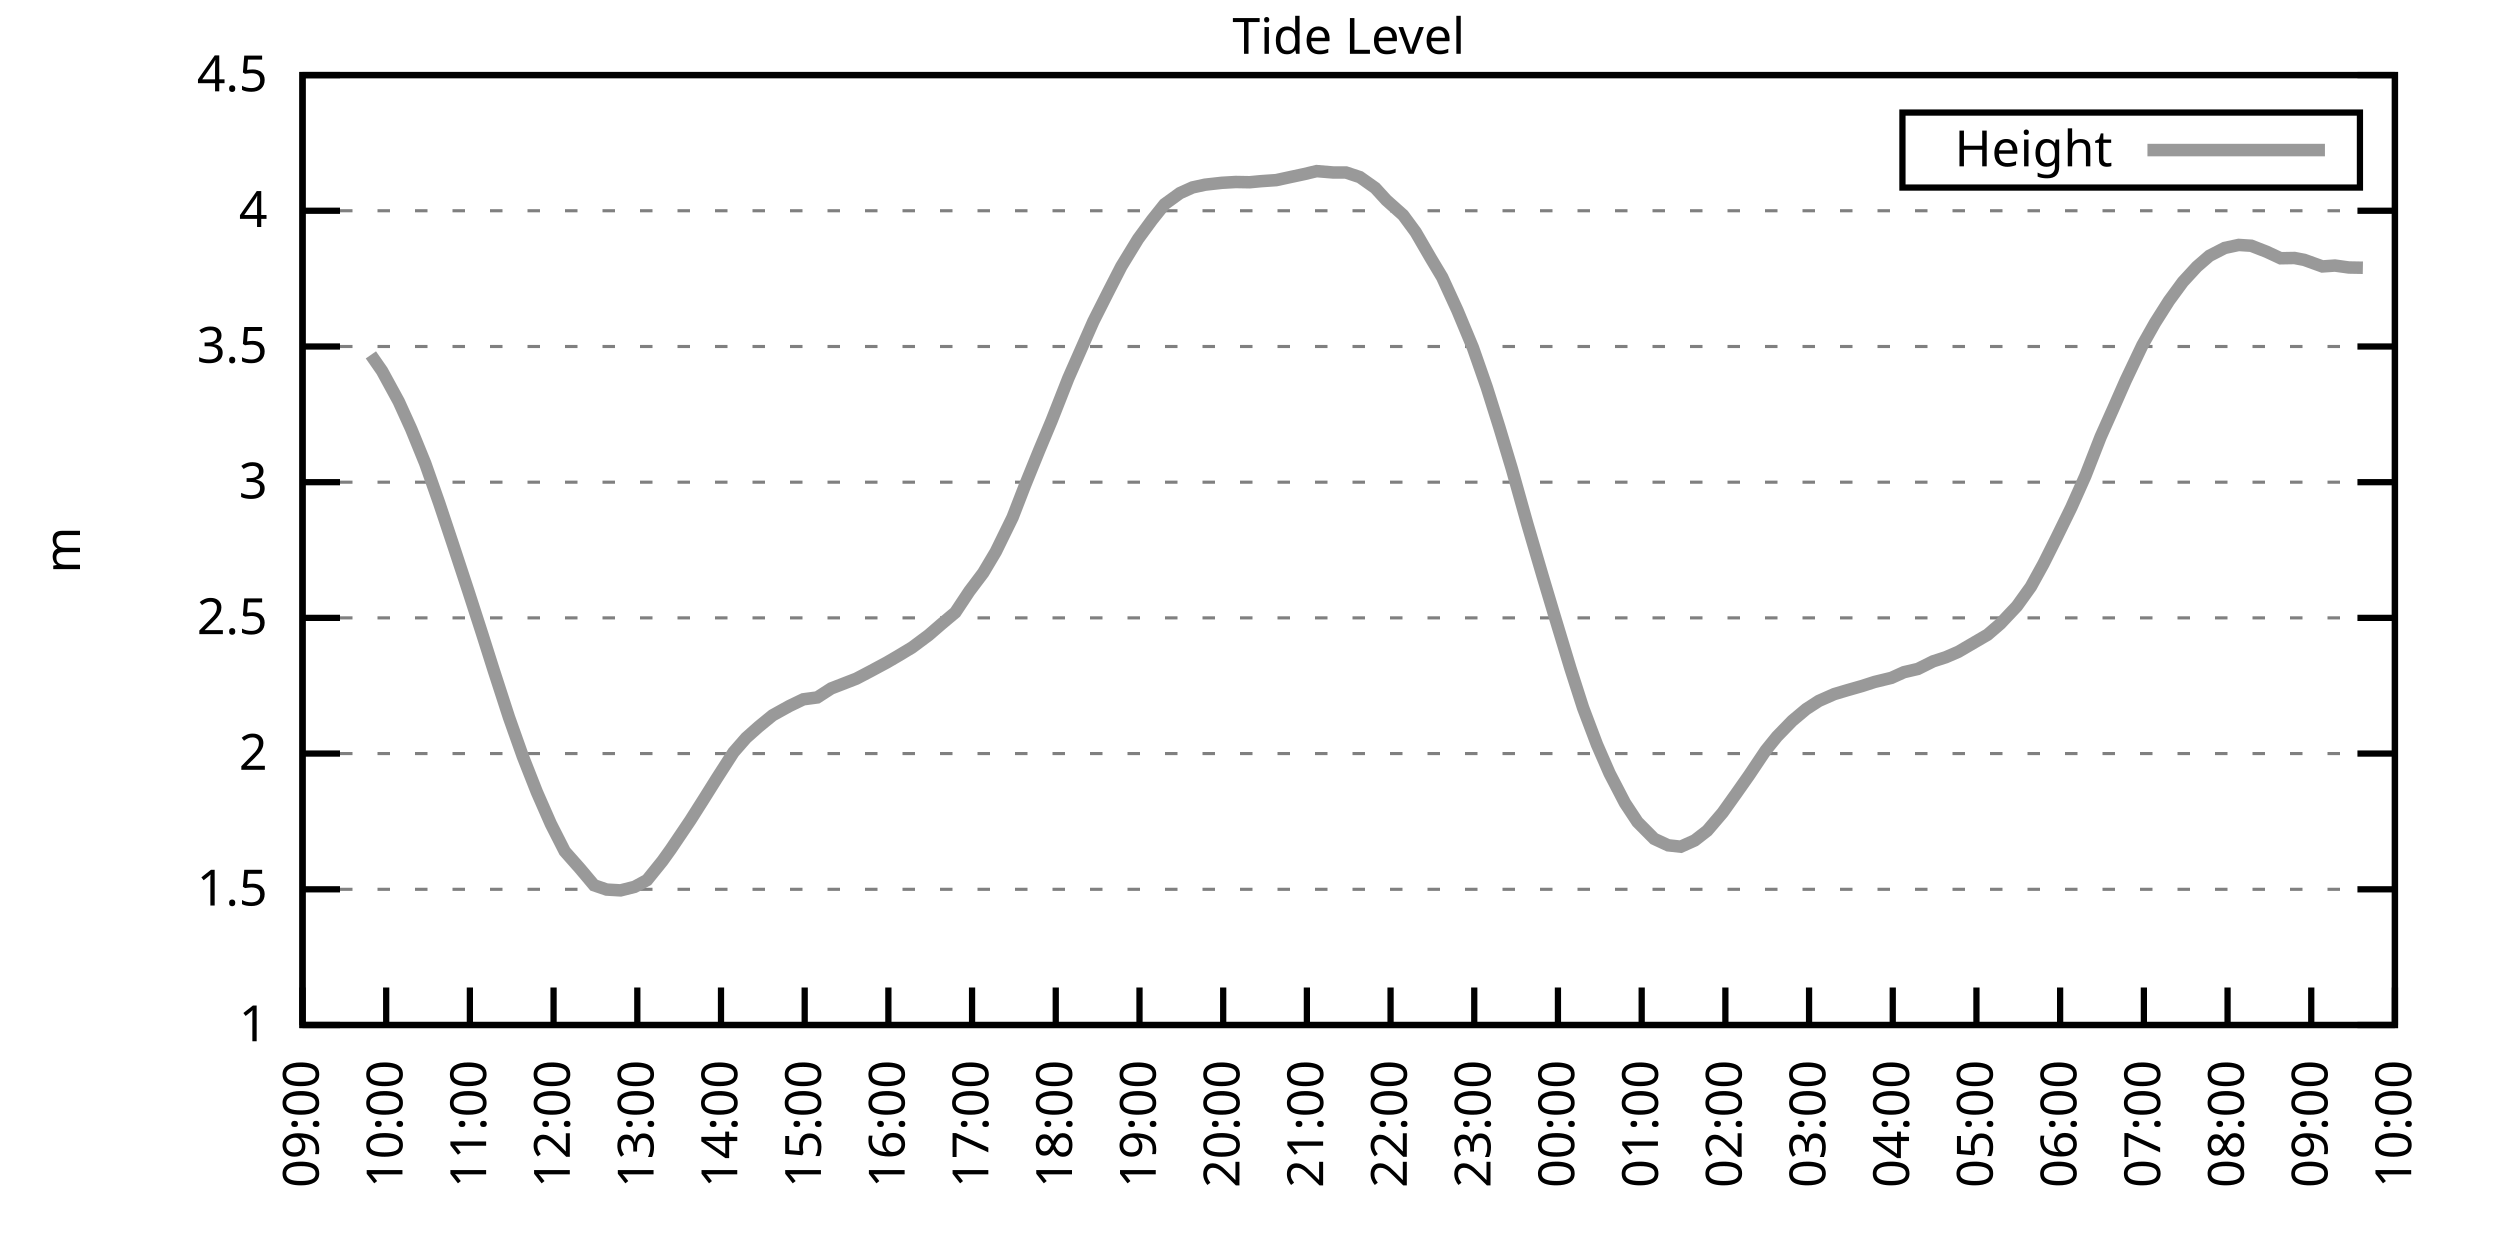
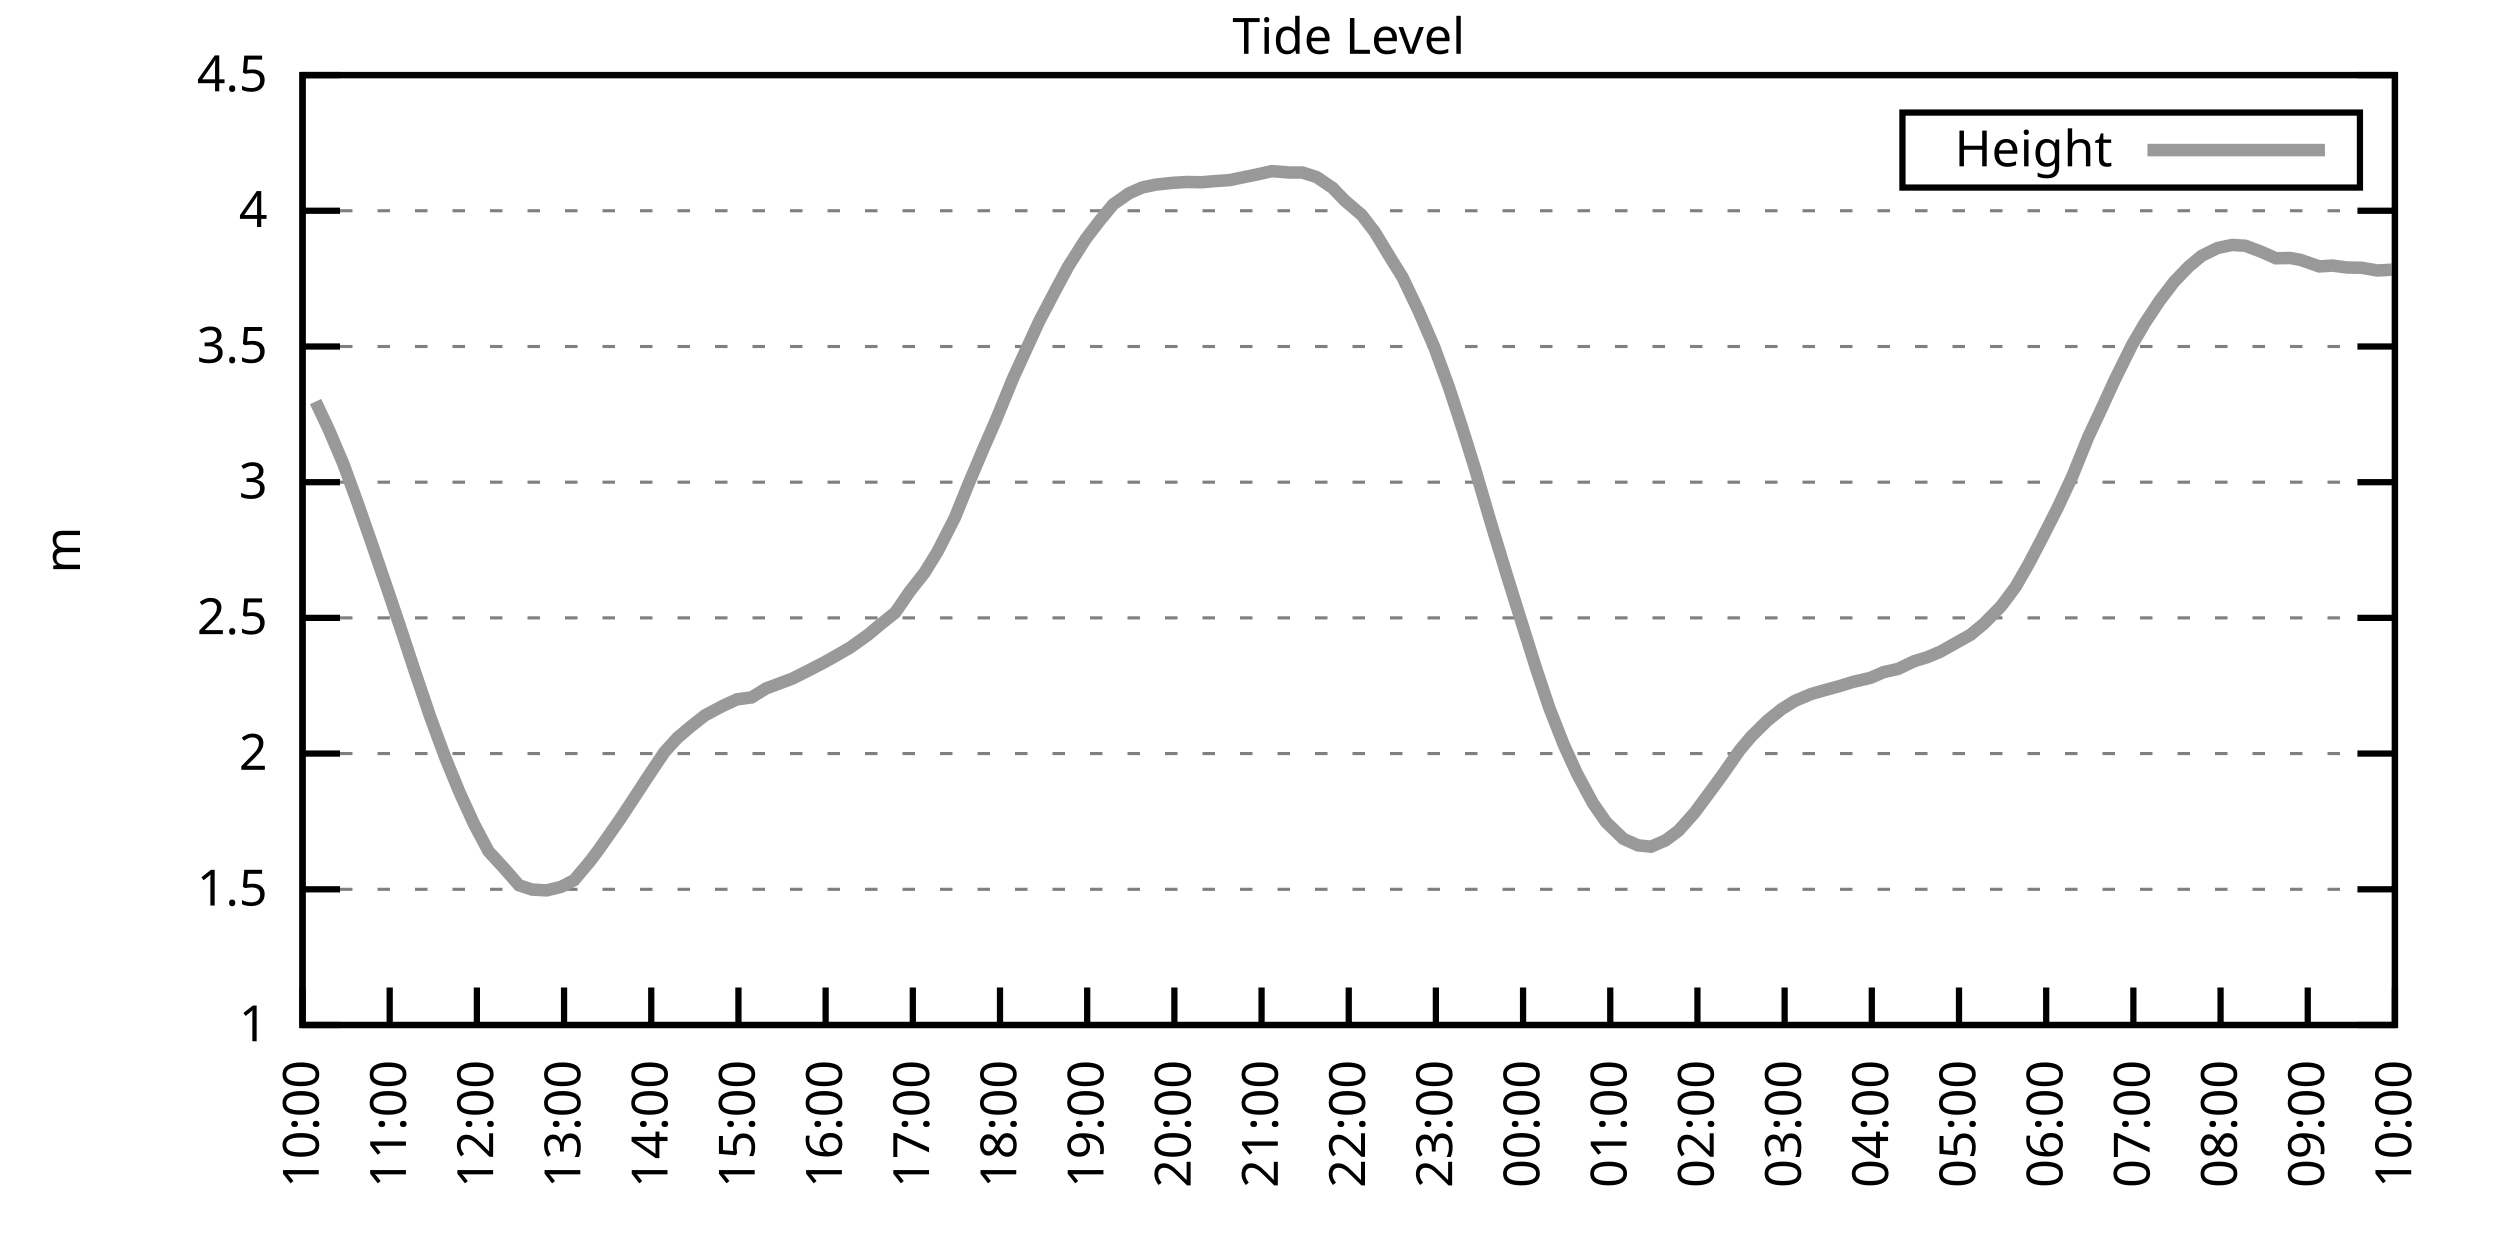
<svg xmlns="http://www.w3.org/2000/svg" xmlns:xlink="http://www.w3.org/1999/xlink" width="400" height="200" viewBox="0 0 400 200">
  <g id="gnuplot_canvas">
    <rect x="0" y="0" width="400" height="200" fill="none" />
    <defs>
      <circle id="gpDot" r="0.5" stroke-width="0.5" stroke="currentColor" />
      <path id="gpPt0" stroke-width="0.333" stroke="currentColor" d="M-1,0 h2 M0,-1 v2" />
      <path id="gpPt1" stroke-width="0.333" stroke="currentColor" d="M-1,-1 L1,1 M1,-1 L-1,1" />
      <path id="gpPt2" stroke-width="0.333" stroke="currentColor" d="M-1,0 L1,0 M0,-1 L0,1 M-1,-1 L1,1 M-1,1 L1,-1" />
      <rect id="gpPt3" stroke-width="0.333" stroke="currentColor" x="-1" y="-1" width="2" height="2" />
      <rect id="gpPt4" stroke-width="0.333" stroke="currentColor" fill="currentColor" x="-1" y="-1" width="2" height="2" />
      <circle id="gpPt5" stroke-width="0.333" stroke="currentColor" cx="0" cy="0" r="1" />
      <use xlink:href="#gpPt5" id="gpPt6" fill="currentColor" stroke="none" />
      <path id="gpPt7" stroke-width="0.333" stroke="currentColor" d="M0,-1.33 L-1.33,0.67 L1.33,0.67 z" />
      <use xlink:href="#gpPt7" id="gpPt8" fill="currentColor" stroke="none" />
      <use xlink:href="#gpPt7" id="gpPt9" stroke="currentColor" transform="rotate(180)" />
      <use xlink:href="#gpPt9" id="gpPt10" fill="currentColor" stroke="none" />
      <use xlink:href="#gpPt3" id="gpPt11" stroke="currentColor" transform="rotate(45)" />
      <use xlink:href="#gpPt11" id="gpPt12" fill="currentColor" stroke="none" />
      <path id="gpPt13" stroke-width="0.333" stroke="currentColor" d="M0,1.330 L1.265,0.411 L0.782,-1.067 L-0.782,-1.076 L-1.265,0.411 z" />
      <use xlink:href="#gpPt13" id="gpPt14" fill="currentColor" stroke="none" />
      <filter id="textbox" filterUnits="objectBoundingBox" x="0" y="0" height="1" width="1">
        <feFlood flood-color="white" flood-opacity="1" result="bgnd" />
        <feComposite in="SourceGraphic" in2="bgnd" operator="atop" />
      </filter>
      <filter id="greybox" filterUnits="objectBoundingBox" x="0" y="0" height="1" width="1">
        <feFlood flood-color="lightgrey" flood-opacity="1" result="grey" />
        <feComposite in="SourceGraphic" in2="grey" operator="atop" />
      </filter>
    </defs>
    <g fill="none" color="white" stroke="currentColor" stroke-width="1.00" stroke-linecap="butt" stroke-linejoin="miter">
</g>
    <g fill="none" color="black" stroke="currentColor" stroke-width="1.00" stroke-linecap="butt" stroke-linejoin="miter">
      <g stroke="none" shape-rendering="crispEdges">
        <polygon fill="rgb(255, 255, 255)" points="48.40,164.00 383.18,164.00 383.18,12.02 48.40,12.02 " />
      </g>
    </g>
    <g fill="none" color="black" stroke="currentColor" stroke-width="1.00" stroke-linecap="butt" stroke-linejoin="miter">
</g>
    <g fill="none" color="black" stroke="black" stroke-width="0.50" stroke-linecap="butt" stroke-linejoin="miter">
</g>
    <g fill="none" color="gray" stroke="currentColor" stroke-width="0.50" stroke-linecap="butt" stroke-linejoin="miter">
      <path stroke="gray" stroke-dasharray="2,4" class="gridline" d="M48.40,164.00 L383.19,164.00  " />
    </g>
    <g fill="none" color="gray" stroke="gray" stroke-width="1.00" stroke-linecap="butt" stroke-linejoin="miter">
</g>
    <g fill="none" color="black" stroke="currentColor" stroke-width="1.00" stroke-linecap="butt" stroke-linejoin="miter">
      <path stroke="black" d="M48.40,164.00 L54.40,164.00 M383.19,164.00 L377.19,164.00  " />
      <g transform="translate(42.80,166.60)" stroke="none" fill="black" font-family="Sans" font-size="8.00" text-anchor="end">
        <text>
          <tspan font-family="Sans"> 1</tspan>
        </text>
      </g>
    </g>
    <g fill="none" color="black" stroke="currentColor" stroke-width="1.00" stroke-linecap="butt" stroke-linejoin="miter">
</g>
    <g fill="none" color="black" stroke="black" stroke-width="0.50" stroke-linecap="butt" stroke-linejoin="miter">
</g>
    <g fill="none" color="gray" stroke="currentColor" stroke-width="0.50" stroke-linecap="butt" stroke-linejoin="miter">
      <path stroke="gray" stroke-dasharray="2,4" class="gridline" d="M48.40,142.29 L383.19,142.29  " />
    </g>
    <g fill="none" color="gray" stroke="gray" stroke-width="1.00" stroke-linecap="butt" stroke-linejoin="miter">
</g>
    <g fill="none" color="black" stroke="currentColor" stroke-width="1.00" stroke-linecap="butt" stroke-linejoin="miter">
      <path stroke="black" d="M48.40,142.29 L54.40,142.29 M383.19,142.29 L377.19,142.29  " />
      <g transform="translate(42.80,144.89)" stroke="none" fill="black" font-family="Sans" font-size="8.00" text-anchor="end">
        <text>
          <tspan font-family="Sans"> 1.5</tspan>
        </text>
      </g>
    </g>
    <g fill="none" color="black" stroke="currentColor" stroke-width="1.00" stroke-linecap="butt" stroke-linejoin="miter">
</g>
    <g fill="none" color="black" stroke="black" stroke-width="0.50" stroke-linecap="butt" stroke-linejoin="miter">
</g>
    <g fill="none" color="gray" stroke="currentColor" stroke-width="0.50" stroke-linecap="butt" stroke-linejoin="miter">
      <path stroke="gray" stroke-dasharray="2,4" class="gridline" d="M48.40,120.57 L383.19,120.57  " />
    </g>
    <g fill="none" color="gray" stroke="gray" stroke-width="1.00" stroke-linecap="butt" stroke-linejoin="miter">
</g>
    <g fill="none" color="black" stroke="currentColor" stroke-width="1.00" stroke-linecap="butt" stroke-linejoin="miter">
      <path stroke="black" d="M48.40,120.57 L54.40,120.57 M383.19,120.57 L377.19,120.57  " />
      <g transform="translate(42.80,123.17)" stroke="none" fill="black" font-family="Sans" font-size="8.00" text-anchor="end">
        <text>
          <tspan font-family="Sans"> 2</tspan>
        </text>
      </g>
    </g>
    <g fill="none" color="black" stroke="currentColor" stroke-width="1.00" stroke-linecap="butt" stroke-linejoin="miter">
</g>
    <g fill="none" color="black" stroke="black" stroke-width="0.50" stroke-linecap="butt" stroke-linejoin="miter">
</g>
    <g fill="none" color="gray" stroke="currentColor" stroke-width="0.50" stroke-linecap="butt" stroke-linejoin="miter">
      <path stroke="gray" stroke-dasharray="2,4" class="gridline" d="M48.40,98.86 L383.19,98.86  " />
    </g>
    <g fill="none" color="gray" stroke="gray" stroke-width="1.00" stroke-linecap="butt" stroke-linejoin="miter">
</g>
    <g fill="none" color="black" stroke="currentColor" stroke-width="1.00" stroke-linecap="butt" stroke-linejoin="miter">
      <path stroke="black" d="M48.40,98.86 L54.40,98.86 M383.19,98.86 L377.19,98.86  " />
      <g transform="translate(42.80,101.46)" stroke="none" fill="black" font-family="Sans" font-size="8.00" text-anchor="end">
        <text>
          <tspan font-family="Sans"> 2.5</tspan>
        </text>
      </g>
    </g>
    <g fill="none" color="black" stroke="currentColor" stroke-width="1.00" stroke-linecap="butt" stroke-linejoin="miter">
</g>
    <g fill="none" color="black" stroke="black" stroke-width="0.50" stroke-linecap="butt" stroke-linejoin="miter">
</g>
    <g fill="none" color="gray" stroke="currentColor" stroke-width="0.50" stroke-linecap="butt" stroke-linejoin="miter">
      <path stroke="gray" stroke-dasharray="2,4" class="gridline" d="M48.40,77.15 L383.19,77.15  " />
    </g>
    <g fill="none" color="gray" stroke="gray" stroke-width="1.00" stroke-linecap="butt" stroke-linejoin="miter">
</g>
    <g fill="none" color="black" stroke="currentColor" stroke-width="1.00" stroke-linecap="butt" stroke-linejoin="miter">
      <path stroke="black" d="M48.40,77.15 L54.40,77.15 M383.19,77.15 L377.19,77.15  " />
      <g transform="translate(42.80,79.75)" stroke="none" fill="black" font-family="Sans" font-size="8.00" text-anchor="end">
        <text>
          <tspan font-family="Sans"> 3</tspan>
        </text>
      </g>
    </g>
    <g fill="none" color="black" stroke="currentColor" stroke-width="1.00" stroke-linecap="butt" stroke-linejoin="miter">
</g>
    <g fill="none" color="black" stroke="black" stroke-width="0.50" stroke-linecap="butt" stroke-linejoin="miter">
</g>
    <g fill="none" color="gray" stroke="currentColor" stroke-width="0.50" stroke-linecap="butt" stroke-linejoin="miter">
      <path stroke="gray" stroke-dasharray="2,4" class="gridline" d="M48.40,55.44 L383.19,55.44  " />
    </g>
    <g fill="none" color="gray" stroke="gray" stroke-width="1.00" stroke-linecap="butt" stroke-linejoin="miter">
</g>
    <g fill="none" color="black" stroke="currentColor" stroke-width="1.00" stroke-linecap="butt" stroke-linejoin="miter">
      <path stroke="black" d="M48.40,55.44 L54.40,55.44 M383.19,55.44 L377.19,55.44  " />
      <g transform="translate(42.80,58.04)" stroke="none" fill="black" font-family="Sans" font-size="8.00" text-anchor="end">
        <text>
          <tspan font-family="Sans"> 3.5</tspan>
        </text>
      </g>
    </g>
    <g fill="none" color="black" stroke="currentColor" stroke-width="1.00" stroke-linecap="butt" stroke-linejoin="miter">
</g>
    <g fill="none" color="black" stroke="black" stroke-width="0.50" stroke-linecap="butt" stroke-linejoin="miter">
</g>
    <g fill="none" color="gray" stroke="currentColor" stroke-width="0.50" stroke-linecap="butt" stroke-linejoin="miter">
      <path stroke="gray" stroke-dasharray="2,4" class="gridline" d="M48.40,33.72 L383.19,33.72  " />
    </g>
    <g fill="none" color="gray" stroke="gray" stroke-width="1.00" stroke-linecap="butt" stroke-linejoin="miter">
</g>
    <g fill="none" color="black" stroke="currentColor" stroke-width="1.00" stroke-linecap="butt" stroke-linejoin="miter">
      <path stroke="black" d="M48.40,33.72 L54.40,33.72 M383.19,33.72 L377.19,33.72  " />
      <g transform="translate(42.80,36.32)" stroke="none" fill="black" font-family="Sans" font-size="8.00" text-anchor="end">
        <text>
          <tspan font-family="Sans"> 4</tspan>
        </text>
      </g>
    </g>
    <g fill="none" color="black" stroke="currentColor" stroke-width="1.00" stroke-linecap="butt" stroke-linejoin="miter">
</g>
    <g fill="none" color="black" stroke="black" stroke-width="0.50" stroke-linecap="butt" stroke-linejoin="miter">
</g>
    <g fill="none" color="gray" stroke="currentColor" stroke-width="0.50" stroke-linecap="butt" stroke-linejoin="miter">
      <path stroke="gray" stroke-dasharray="2,4" class="gridline" d="M48.40,12.01 L383.19,12.01  " />
    </g>
    <g fill="none" color="gray" stroke="gray" stroke-width="1.00" stroke-linecap="butt" stroke-linejoin="miter">
</g>
    <g fill="none" color="black" stroke="currentColor" stroke-width="1.00" stroke-linecap="butt" stroke-linejoin="miter">
      <path stroke="black" d="M48.40,12.01 L54.40,12.01 M383.19,12.01 L377.19,12.01  " />
      <g transform="translate(42.80,14.61)" stroke="none" fill="black" font-family="Sans" font-size="8.00" text-anchor="end">
        <text>
          <tspan font-family="Sans"> 4.5</tspan>
        </text>
      </g>
    </g>
    <g fill="none" color="black" stroke="currentColor" stroke-width="1.00" stroke-linecap="butt" stroke-linejoin="miter">
      <path stroke="black" d="M48.40,164.00 L48.40,158.00  " />
      <g transform="translate(51.00,169.60) rotate(270.00)" stroke="none" fill="black" font-family="Sans" font-size="8.00" text-anchor="end">
        <text>
-           <tspan font-family="Sans">09:00</tspan>
-         </text>
-       </g>
-     </g>
-     <g fill="none" color="black" stroke="currentColor" stroke-width="1.00" stroke-linecap="butt" stroke-linejoin="miter">
-       <path stroke="black" d="M61.79,164.00 L61.79,158.00  " />
-       <g transform="translate(64.39,169.60) rotate(270.00)" stroke="none" fill="black" font-family="Sans" font-size="8.00" text-anchor="end">
-         <text>
          <tspan font-family="Sans">10:00</tspan>
        </text>
      </g>
    </g>
    <g fill="none" color="black" stroke="currentColor" stroke-width="1.00" stroke-linecap="butt" stroke-linejoin="miter">
-       <path stroke="black" d="M75.18,164.00 L75.18,158.00  " />
-       <g transform="translate(77.78,169.60) rotate(270.00)" stroke="none" fill="black" font-family="Sans" font-size="8.00" text-anchor="end">
+       <path stroke="black" d="M62.35,164.00 L62.35,158.00  " />
+       <g transform="translate(64.95,169.60) rotate(270.00)" stroke="none" fill="black" font-family="Sans" font-size="8.00" text-anchor="end">
        <text>
          <tspan font-family="Sans">11:00</tspan>
        </text>
      </g>
    </g>
    <g fill="none" color="black" stroke="currentColor" stroke-width="1.00" stroke-linecap="butt" stroke-linejoin="miter">
-       <path stroke="black" d="M88.57,164.00 L88.57,158.00  " />
-       <g transform="translate(91.17,169.60) rotate(270.00)" stroke="none" fill="black" font-family="Sans" font-size="8.00" text-anchor="end">
+       <path stroke="black" d="M76.30,164.00 L76.30,158.00  " />
+       <g transform="translate(78.90,169.60) rotate(270.00)" stroke="none" fill="black" font-family="Sans" font-size="8.00" text-anchor="end">
        <text>
          <tspan font-family="Sans">12:00</tspan>
        </text>
      </g>
    </g>
    <g fill="none" color="black" stroke="currentColor" stroke-width="1.00" stroke-linecap="butt" stroke-linejoin="miter">
-       <path stroke="black" d="M101.97,164.00 L101.97,158.00  " />
-       <g transform="translate(104.57,169.60) rotate(270.00)" stroke="none" fill="black" font-family="Sans" font-size="8.00" text-anchor="end">
+       <path stroke="black" d="M90.25,164.00 L90.25,158.00  " />
+       <g transform="translate(92.85,169.60) rotate(270.00)" stroke="none" fill="black" font-family="Sans" font-size="8.00" text-anchor="end">
        <text>
          <tspan font-family="Sans">13:00</tspan>
        </text>
      </g>
    </g>
    <g fill="none" color="black" stroke="currentColor" stroke-width="1.00" stroke-linecap="butt" stroke-linejoin="miter">
-       <path stroke="black" d="M115.36,164.00 L115.36,158.00  " />
-       <g transform="translate(117.96,169.60) rotate(270.00)" stroke="none" fill="black" font-family="Sans" font-size="8.00" text-anchor="end">
+       <path stroke="black" d="M104.20,164.00 L104.20,158.00  " />
+       <g transform="translate(106.80,169.60) rotate(270.00)" stroke="none" fill="black" font-family="Sans" font-size="8.00" text-anchor="end">
        <text>
          <tspan font-family="Sans">14:00</tspan>
        </text>
      </g>
    </g>
    <g fill="none" color="black" stroke="currentColor" stroke-width="1.00" stroke-linecap="butt" stroke-linejoin="miter">
-       <path stroke="black" d="M128.75,164.00 L128.75,158.00  " />
-       <g transform="translate(131.35,169.60) rotate(270.00)" stroke="none" fill="black" font-family="Sans" font-size="8.00" text-anchor="end">
+       <path stroke="black" d="M118.15,164.00 L118.15,158.00  " />
+       <g transform="translate(120.75,169.60) rotate(270.00)" stroke="none" fill="black" font-family="Sans" font-size="8.00" text-anchor="end">
        <text>
          <tspan font-family="Sans">15:00</tspan>
        </text>
      </g>
    </g>
    <g fill="none" color="black" stroke="currentColor" stroke-width="1.00" stroke-linecap="butt" stroke-linejoin="miter">
-       <path stroke="black" d="M142.14,164.00 L142.14,158.00  " />
-       <g transform="translate(144.74,169.60) rotate(270.00)" stroke="none" fill="black" font-family="Sans" font-size="8.00" text-anchor="end">
+       <path stroke="black" d="M132.10,164.00 L132.10,158.00  " />
+       <g transform="translate(134.70,169.60) rotate(270.00)" stroke="none" fill="black" font-family="Sans" font-size="8.00" text-anchor="end">
        <text>
          <tspan font-family="Sans">16:00</tspan>
        </text>
      </g>
    </g>
    <g fill="none" color="black" stroke="currentColor" stroke-width="1.00" stroke-linecap="butt" stroke-linejoin="miter">
-       <path stroke="black" d="M155.53,164.00 L155.53,158.00  " />
-       <g transform="translate(158.13,169.60) rotate(270.00)" stroke="none" fill="black" font-family="Sans" font-size="8.00" text-anchor="end">
+       <path stroke="black" d="M146.05,164.00 L146.05,158.00  " />
+       <g transform="translate(148.65,169.60) rotate(270.00)" stroke="none" fill="black" font-family="Sans" font-size="8.00" text-anchor="end">
        <text>
          <tspan font-family="Sans">17:00</tspan>
        </text>
      </g>
    </g>
    <g fill="none" color="black" stroke="currentColor" stroke-width="1.00" stroke-linecap="butt" stroke-linejoin="miter">
-       <path stroke="black" d="M168.92,164.00 L168.92,158.00  " />
-       <g transform="translate(171.52,169.60) rotate(270.00)" stroke="none" fill="black" font-family="Sans" font-size="8.00" text-anchor="end">
+       <path stroke="black" d="M160.00,164.00 L160.00,158.00  " />
+       <g transform="translate(162.60,169.60) rotate(270.00)" stroke="none" fill="black" font-family="Sans" font-size="8.00" text-anchor="end">
        <text>
          <tspan font-family="Sans">18:00</tspan>
        </text>
      </g>
    </g>
    <g fill="none" color="black" stroke="currentColor" stroke-width="1.00" stroke-linecap="butt" stroke-linejoin="miter">
-       <path stroke="black" d="M182.32,164.00 L182.32,158.00  " />
-       <g transform="translate(184.92,169.60) rotate(270.00)" stroke="none" fill="black" font-family="Sans" font-size="8.00" text-anchor="end">
+       <path stroke="black" d="M173.95,164.00 L173.95,158.00  " />
+       <g transform="translate(176.55,169.60) rotate(270.00)" stroke="none" fill="black" font-family="Sans" font-size="8.00" text-anchor="end">
        <text>
          <tspan font-family="Sans">19:00</tspan>
        </text>
      </g>
    </g>
    <g fill="none" color="black" stroke="currentColor" stroke-width="1.00" stroke-linecap="butt" stroke-linejoin="miter">
-       <path stroke="black" d="M195.71,164.00 L195.71,158.00  " />
-       <g transform="translate(198.31,169.60) rotate(270.00)" stroke="none" fill="black" font-family="Sans" font-size="8.00" text-anchor="end">
+       <path stroke="black" d="M187.90,164.00 L187.90,158.00  " />
+       <g transform="translate(190.50,169.60) rotate(270.00)" stroke="none" fill="black" font-family="Sans" font-size="8.00" text-anchor="end">
        <text>
          <tspan font-family="Sans">20:00</tspan>
        </text>
      </g>
    </g>
    <g fill="none" color="black" stroke="currentColor" stroke-width="1.00" stroke-linecap="butt" stroke-linejoin="miter">
-       <path stroke="black" d="M209.10,164.00 L209.10,158.00  " />
-       <g transform="translate(211.70,169.60) rotate(270.00)" stroke="none" fill="black" font-family="Sans" font-size="8.00" text-anchor="end">
+       <path stroke="black" d="M201.85,164.00 L201.85,158.00  " />
+       <g transform="translate(204.45,169.60) rotate(270.00)" stroke="none" fill="black" font-family="Sans" font-size="8.00" text-anchor="end">
        <text>
          <tspan font-family="Sans">21:00</tspan>
        </text>
      </g>
    </g>
    <g fill="none" color="black" stroke="currentColor" stroke-width="1.00" stroke-linecap="butt" stroke-linejoin="miter">
-       <path stroke="black" d="M222.49,164.00 L222.49,158.00  " />
-       <g transform="translate(225.09,169.60) rotate(270.00)" stroke="none" fill="black" font-family="Sans" font-size="8.00" text-anchor="end">
+       <path stroke="black" d="M215.80,164.00 L215.80,158.00  " />
+       <g transform="translate(218.40,169.60) rotate(270.00)" stroke="none" fill="black" font-family="Sans" font-size="8.00" text-anchor="end">
        <text>
          <tspan font-family="Sans">22:00</tspan>
        </text>
      </g>
    </g>
    <g fill="none" color="black" stroke="currentColor" stroke-width="1.00" stroke-linecap="butt" stroke-linejoin="miter">
-       <path stroke="black" d="M235.88,164.00 L235.88,158.00  " />
-       <g transform="translate(238.48,169.60) rotate(270.00)" stroke="none" fill="black" font-family="Sans" font-size="8.00" text-anchor="end">
+       <path stroke="black" d="M229.74,164.00 L229.74,158.00  " />
+       <g transform="translate(232.34,169.60) rotate(270.00)" stroke="none" fill="black" font-family="Sans" font-size="8.00" text-anchor="end">
        <text>
          <tspan font-family="Sans">23:00</tspan>
        </text>
      </g>
    </g>
    <g fill="none" color="black" stroke="currentColor" stroke-width="1.00" stroke-linecap="butt" stroke-linejoin="miter">
-       <path stroke="black" d="M249.27,164.00 L249.27,158.00  " />
-       <g transform="translate(251.87,169.60) rotate(270.00)" stroke="none" fill="black" font-family="Sans" font-size="8.00" text-anchor="end">
+       <path stroke="black" d="M243.69,164.00 L243.69,158.00  " />
+       <g transform="translate(246.29,169.60) rotate(270.00)" stroke="none" fill="black" font-family="Sans" font-size="8.00" text-anchor="end">
        <text>
          <tspan font-family="Sans">00:00</tspan>
        </text>
      </g>
    </g>
    <g fill="none" color="black" stroke="currentColor" stroke-width="1.00" stroke-linecap="butt" stroke-linejoin="miter">
-       <path stroke="black" d="M262.67,164.00 L262.67,158.00  " />
-       <g transform="translate(265.27,169.60) rotate(270.00)" stroke="none" fill="black" font-family="Sans" font-size="8.00" text-anchor="end">
+       <path stroke="black" d="M257.64,164.00 L257.64,158.00  " />
+       <g transform="translate(260.24,169.60) rotate(270.00)" stroke="none" fill="black" font-family="Sans" font-size="8.00" text-anchor="end">
        <text>
          <tspan font-family="Sans">01:00</tspan>
        </text>
      </g>
    </g>
    <g fill="none" color="black" stroke="currentColor" stroke-width="1.00" stroke-linecap="butt" stroke-linejoin="miter">
-       <path stroke="black" d="M276.06,164.00 L276.06,158.00  " />
-       <g transform="translate(278.66,169.60) rotate(270.00)" stroke="none" fill="black" font-family="Sans" font-size="8.00" text-anchor="end">
+       <path stroke="black" d="M271.59,164.00 L271.59,158.00  " />
+       <g transform="translate(274.19,169.60) rotate(270.00)" stroke="none" fill="black" font-family="Sans" font-size="8.00" text-anchor="end">
        <text>
          <tspan font-family="Sans">02:00</tspan>
        </text>
      </g>
    </g>
    <g fill="none" color="black" stroke="currentColor" stroke-width="1.00" stroke-linecap="butt" stroke-linejoin="miter">
-       <path stroke="black" d="M289.45,164.00 L289.45,158.00  " />
-       <g transform="translate(292.05,169.60) rotate(270.00)" stroke="none" fill="black" font-family="Sans" font-size="8.00" text-anchor="end">
+       <path stroke="black" d="M285.54,164.00 L285.54,158.00  " />
+       <g transform="translate(288.14,169.60) rotate(270.00)" stroke="none" fill="black" font-family="Sans" font-size="8.00" text-anchor="end">
        <text>
          <tspan font-family="Sans">03:00</tspan>
        </text>
      </g>
    </g>
    <g fill="none" color="black" stroke="currentColor" stroke-width="1.00" stroke-linecap="butt" stroke-linejoin="miter">
-       <path stroke="black" d="M302.84,164.00 L302.84,158.00  " />
-       <g transform="translate(305.44,169.60) rotate(270.00)" stroke="none" fill="black" font-family="Sans" font-size="8.00" text-anchor="end">
+       <path stroke="black" d="M299.49,164.00 L299.49,158.00  " />
+       <g transform="translate(302.09,169.60) rotate(270.00)" stroke="none" fill="black" font-family="Sans" font-size="8.00" text-anchor="end">
        <text>
          <tspan font-family="Sans">04:00</tspan>
        </text>
      </g>
    </g>
    <g fill="none" color="black" stroke="currentColor" stroke-width="1.00" stroke-linecap="butt" stroke-linejoin="miter">
-       <path stroke="black" d="M316.23,164.00 L316.23,158.00  " />
-       <g transform="translate(318.83,169.60) rotate(270.00)" stroke="none" fill="black" font-family="Sans" font-size="8.00" text-anchor="end">
+       <path stroke="black" d="M313.44,164.00 L313.44,158.00  " />
+       <g transform="translate(316.04,169.60) rotate(270.00)" stroke="none" fill="black" font-family="Sans" font-size="8.00" text-anchor="end">
        <text>
          <tspan font-family="Sans">05:00</tspan>
        </text>
      </g>
    </g>
    <g fill="none" color="black" stroke="currentColor" stroke-width="1.00" stroke-linecap="butt" stroke-linejoin="miter">
-       <path stroke="black" d="M329.62,164.00 L329.62,158.00  " />
-       <g transform="translate(332.22,169.60) rotate(270.00)" stroke="none" fill="black" font-family="Sans" font-size="8.00" text-anchor="end">
+       <path stroke="black" d="M327.39,164.00 L327.39,158.00  " />
+       <g transform="translate(329.99,169.60) rotate(270.00)" stroke="none" fill="black" font-family="Sans" font-size="8.00" text-anchor="end">
        <text>
          <tspan font-family="Sans">06:00</tspan>
        </text>
      </g>
    </g>
    <g fill="none" color="black" stroke="currentColor" stroke-width="1.00" stroke-linecap="butt" stroke-linejoin="miter">
-       <path stroke="black" d="M343.02,164.00 L343.02,158.00  " />
-       <g transform="translate(345.62,169.60) rotate(270.00)" stroke="none" fill="black" font-family="Sans" font-size="8.00" text-anchor="end">
+       <path stroke="black" d="M341.34,164.00 L341.34,158.00  " />
+       <g transform="translate(343.94,169.60) rotate(270.00)" stroke="none" fill="black" font-family="Sans" font-size="8.00" text-anchor="end">
        <text>
          <tspan font-family="Sans">07:00</tspan>
        </text>
      </g>
    </g>
    <g fill="none" color="black" stroke="currentColor" stroke-width="1.00" stroke-linecap="butt" stroke-linejoin="miter">
-       <path stroke="black" d="M356.41,164.00 L356.41,158.00  " />
-       <g transform="translate(359.01,169.60) rotate(270.00)" stroke="none" fill="black" font-family="Sans" font-size="8.00" text-anchor="end">
+       <path stroke="black" d="M355.29,164.00 L355.29,158.00  " />
+       <g transform="translate(357.89,169.60) rotate(270.00)" stroke="none" fill="black" font-family="Sans" font-size="8.00" text-anchor="end">
        <text>
          <tspan font-family="Sans">08:00</tspan>
        </text>
      </g>
    </g>
    <g fill="none" color="black" stroke="currentColor" stroke-width="1.00" stroke-linecap="butt" stroke-linejoin="miter">
-       <path stroke="black" d="M369.80,164.00 L369.80,158.00  " />
-       <g transform="translate(372.40,169.60) rotate(270.00)" stroke="none" fill="black" font-family="Sans" font-size="8.00" text-anchor="end">
+       <path stroke="black" d="M369.24,164.00 L369.24,158.00  " />
+       <g transform="translate(371.84,169.60) rotate(270.00)" stroke="none" fill="black" font-family="Sans" font-size="8.00" text-anchor="end">
        <text>
          <tspan font-family="Sans">09:00</tspan>
        </text>
      </g>
    </g>
    <g fill="none" color="black" stroke="currentColor" stroke-width="1.00" stroke-linecap="butt" stroke-linejoin="miter">
      <path stroke="black" d="M383.19,164.00 L383.19,158.00  " />
      <g transform="translate(385.79,169.60) rotate(270.00)" stroke="none" fill="black" font-family="Sans" font-size="8.00" text-anchor="end">
        <text>
          <tspan font-family="Sans">10:00</tspan>
        </text>
      </g>
    </g>
    <g fill="none" color="black" stroke="currentColor" stroke-width="1.00" stroke-linecap="butt" stroke-linejoin="miter">
</g>
    <g fill="none" color="black" stroke="currentColor" stroke-width="1.00" stroke-linecap="butt" stroke-linejoin="miter">
      <path stroke="black" d="M48.40,12.01 L48.40,164.00 L383.19,164.00 L383.19,12.01 L48.40,12.01 Z  " />
    </g>
    <g fill="none" color="black" stroke="currentColor" stroke-width="1.00" stroke-linecap="butt" stroke-linejoin="miter">
</g>
    <g fill="none" color="black" stroke="currentColor" stroke-width="1.00" stroke-linecap="butt" stroke-linejoin="miter">
      <path stroke="black" d="M304.39,30.01 L304.39,18.01 L377.59,18.01 L377.59,30.01 L304.39,30.01 Z  " />
    </g>
    <g id="Tide_level_plot_1">
      <g fill="none" color="white" stroke="black" stroke-width="2.00" stroke-linecap="butt" stroke-linejoin="miter">
</g>
      <g fill="none" color="black" stroke="currentColor" stroke-width="2.00" stroke-linecap="butt" stroke-linejoin="miter">
        <g transform="translate(337.99,26.61)" stroke="none" fill="black" font-family="Sans" font-size="8.00" text-anchor="end">
          <text>
            <tspan font-family="Sans">Height</tspan>
          </text>
        </g>
      </g>
      <g fill="none" color="black" stroke="currentColor" stroke-width="2.00" stroke-linecap="butt" stroke-linejoin="miter">
-         <path stroke="rgb(153, 153, 153)" d="M343.59,24.01 L371.99,24.01 M59.34,56.78 L61.12,59.34 L63.80,64.25 L65.81,68.68 L68.04,74.15 L70.27,80.49   L72.50,87.18 L74.96,94.65 L77.19,101.55 L78.98,107.20 L81.43,114.76 L83.66,121.05 L85.90,126.74 L88.13,131.82   L90.36,136.21 L92.82,138.99 L95.05,141.64 L97.06,142.33 L99.29,142.46 L101.52,141.90 L103.53,140.81 L105.98,137.77   L107.32,135.90 L110.45,131.26 L112.68,127.74 L114.69,124.53 L117.37,120.36 L119.38,118.06 L121.38,116.28 L123.62,114.45   L126.29,112.97 L128.53,111.89 L130.76,111.59 L132.99,110.15 L135.00,109.37 L137.01,108.59 L139.24,107.42 L141.92,105.98   L143.70,104.94 L145.94,103.59 L148.61,101.60 L150.62,99.86 L152.85,97.99 L155.09,94.61 L157.32,91.65 L159.33,88.27   L162.01,82.79 L164.01,77.63 L166.25,72.11 L168.25,67.33 L170.93,60.52 L172.94,55.96 L174.95,51.40 L177.41,46.53   L179.41,42.63 L182.09,38.24 L184.32,35.20 L186.33,32.68 L188.79,30.90 L190.80,29.99 L192.81,29.55 L195.48,29.25   L197.72,29.12 L199.95,29.16 L201.73,28.99 L204.19,28.82 L206.64,28.29 L208.65,27.86 L210.66,27.38 L213.34,27.60   L215.35,27.60 L217.58,28.34 L220.04,30.08 L221.82,32.03 L224.50,34.42 L226.51,37.15 L228.96,41.37 L230.75,44.36   L233.20,49.70 L235.66,55.61 L237.89,61.99 L239.90,68.38 L241.91,75.06 L244.36,83.79 L246.82,92.17 L248.60,98.12   L251.28,106.98 L253.29,113.24 L255.52,119.14 L257.53,123.74 L259.99,128.48 L262.00,131.52 L264.67,134.21 L266.91,135.25   L268.92,135.47 L271.15,134.47 L273.16,132.91 L275.61,130.04 L277.84,126.91 L279.85,124.05 L282.53,120.05 L284.32,117.84   L286.77,115.32 L289.00,113.45 L291.01,112.15 L293.47,111.06 L295.48,110.46 L297.93,109.76 L299.94,109.11 L302.62,108.46   L304.63,107.55 L306.86,107.03 L309.31,105.81 L311.32,105.16 L313.33,104.29 L318.02,101.55 L320.03,99.82 L322.70,96.99   L324.94,93.87 L326.95,90.22 L328.95,86.22 L331.41,81.19 L333.64,76.19 L336.10,69.90 L338.10,65.42 L340.11,60.86   L342.79,55.22 L344.80,51.66 L347.03,48.14 L349.26,45.10 L351.50,42.67 L353.51,40.93 L355.96,39.67 L358.19,39.19   L360.20,39.32 L362.66,40.28 L364.89,41.32 L367.12,41.28 L368.68,41.58 L371.58,42.63 L373.59,42.49 L375.82,42.80   L378.06,42.84  " />
+         <path stroke="rgb(153, 153, 153)" d="M343.59,24.01 L371.99,24.01 M50.49,64.25 L52.58,68.68 L54.91,74.15 L57.23,80.49 L59.56,87.18 L62.12,94.65   L64.44,101.55 L66.30,107.20 L68.86,114.76 L71.18,121.05 L73.51,126.74 L75.83,131.82 L78.16,136.21 L80.72,138.99   L83.04,141.64 L85.13,142.33 L87.46,142.46 L89.78,141.90 L91.88,140.81 L94.43,137.77 L95.83,135.90 L99.08,131.26   L101.41,127.74 L103.50,124.53 L106.29,120.36 L108.38,118.06 L110.48,116.28 L112.80,114.45 L115.59,112.97 L117.92,111.89   L120.24,111.59 L122.57,110.15 L124.66,109.37 L126.75,108.59 L129.08,107.42 L131.87,105.98 L133.72,104.94 L136.05,103.59   L138.84,101.60 L140.93,99.86 L143.26,97.99 L145.58,94.61 L147.91,91.65 L150.00,88.27 L152.79,82.79 L154.88,77.63   L157.21,72.11 L159.30,67.33 L162.09,60.52 L164.18,55.96 L166.27,51.40 L168.83,46.53 L170.92,42.63 L173.71,38.24   L176.04,35.20 L178.13,32.68 L180.69,30.90 L182.78,29.99 L184.87,29.55 L187.66,29.25 L189.99,29.12 L192.31,29.16   L194.17,28.99 L196.73,28.82 L199.29,28.29 L201.38,27.86 L203.47,27.38 L206.26,27.60 L208.36,27.60 L210.68,28.34   L213.24,30.08 L215.10,32.03 L217.89,34.42 L219.98,37.15 L222.54,41.37 L224.40,44.36 L226.95,49.70 L229.51,55.61   L231.84,61.99 L233.93,68.38 L236.02,75.06 L238.58,83.79 L241.14,92.17 L243.00,98.12 L245.79,106.98 L247.88,113.24   L250.20,119.14 L252.30,123.74 L254.85,128.48 L256.95,131.52 L259.74,134.21 L262.06,135.25 L264.15,135.47 L266.48,134.47   L268.57,132.91 L271.13,130.04 L273.45,126.91 L275.55,124.05 L278.34,120.05 L280.20,117.84 L282.75,115.32 L285.08,113.45   L287.17,112.15 L289.73,111.06 L291.82,110.46 L294.38,109.76 L296.47,109.11 L299.26,108.46 L301.35,107.55 L303.68,107.03   L306.23,105.81 L308.33,105.16 L310.42,104.29 L315.30,101.55 L317.39,99.82 L320.18,96.99 L322.51,93.87 L324.60,90.22   L326.69,86.22 L329.25,81.19 L331.58,76.19 L334.13,69.90 L336.23,65.42 L338.32,60.86 L341.11,55.22 L343.20,51.66   L345.53,48.14 L347.85,45.10 L350.18,42.67 L352.27,40.93 L354.83,39.67 L357.15,39.19 L359.24,39.32 L361.80,40.28   L364.13,41.32 L366.45,41.28 L368.08,41.58 L371.10,42.63 L373.19,42.49 L375.52,42.80 L377.84,42.84 L380.40,43.28   L382.73,43.15  " />
      </g>
    </g>
    <g fill="none" color="black" stroke="currentColor" stroke-width="2.00" stroke-linecap="butt" stroke-linejoin="miter">
</g>
    <g fill="none" color="black" stroke="black" stroke-width="1.00" stroke-linecap="butt" stroke-linejoin="miter">
</g>
    <g fill="none" color="black" stroke="currentColor" stroke-width="1.00" stroke-linecap="butt" stroke-linejoin="miter">
      <path stroke="black" d="M48.40,12.01 L48.40,164.00 L383.19,164.00 L383.19,12.01 L48.40,12.01 Z  " />
      <g transform="translate(12.80,88.01) rotate(270.00)" stroke="none" fill="black" font-family="Sans" font-size="8.00" text-anchor="middle">
        <text>
          <tspan font-family="Sans">m</tspan>
        </text>
      </g>
    </g>
    <g fill="none" color="black" stroke="currentColor" stroke-width="1.00" stroke-linecap="butt" stroke-linejoin="miter">
</g>
    <g fill="none" color="black" stroke="currentColor" stroke-width="1.00" stroke-linecap="butt" stroke-linejoin="miter">
      <g transform="translate(215.79,8.61)" stroke="none" fill="black" font-family="Sans" font-size="8.00" text-anchor="middle">
        <text>
          <tspan font-family="Sans">Tide Level</tspan>
        </text>
      </g>
    </g>
    <g fill="none" color="black" stroke="currentColor" stroke-width="1.00" stroke-linecap="butt" stroke-linejoin="miter">
</g>
  </g>
</svg>
